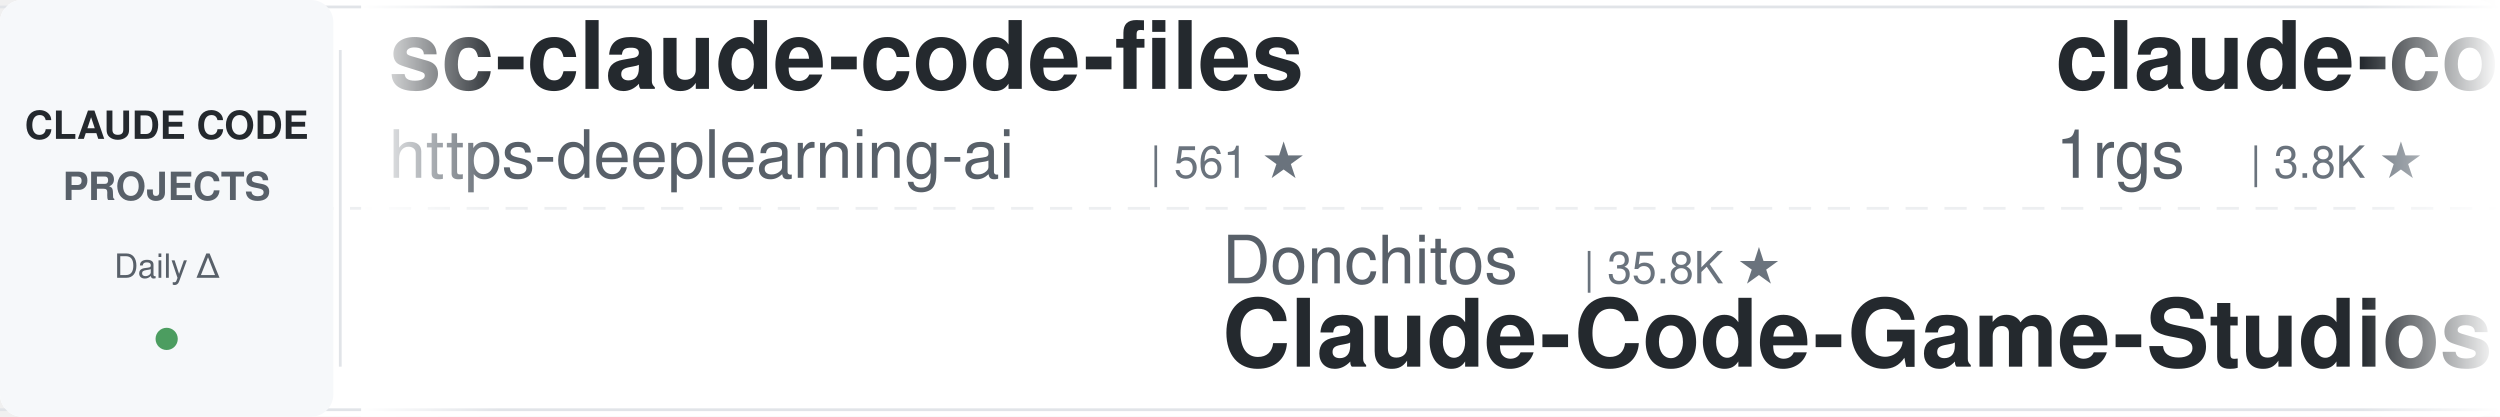
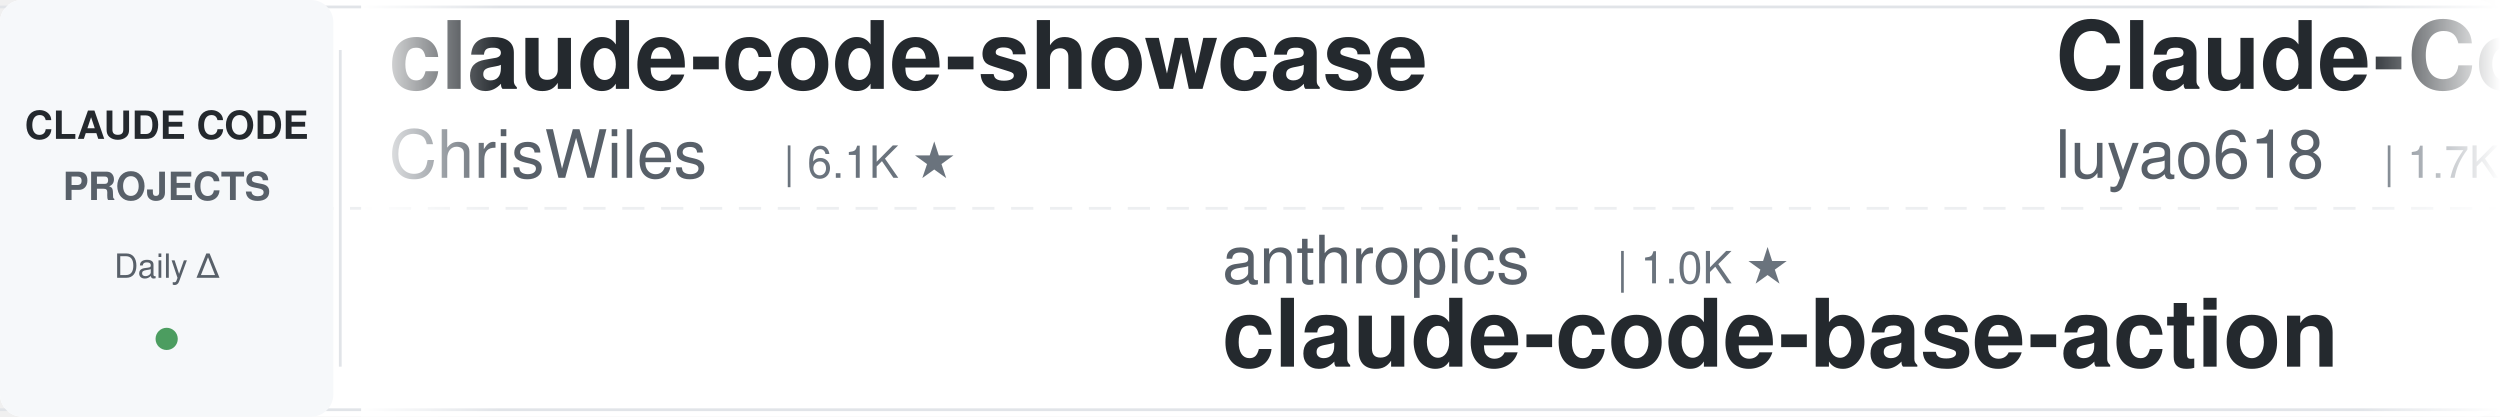
<svg xmlns="http://www.w3.org/2000/svg" width="900" height="150">
  <defs>
    <linearGradient id="leftFade" x1="0%" y1="0%" x2="100%" y2="0%">
      <stop offset="0%" style="stop-color:#ffffff;stop-opacity:1" />
      <stop offset="100%" style="stop-color:#ffffff;stop-opacity:0" />
    </linearGradient>
    <linearGradient id="rightFade" x1="0%" y1="0%" x2="100%" y2="0%">
      <stop offset="0%" style="stop-color:#ffffff;stop-opacity:0" />
      <stop offset="100%" style="stop-color:#ffffff;stop-opacity:1" />
    </linearGradient>
  </defs>
  <rect width="900" height="150" fill="#ffffff" rx="8" />
  <rect x="0" y="2" width="900" height="1" fill="#e1e4e8" />
  <rect x="0" y="147" width="900" height="1" fill="#e1e4e8" />
  <line x1="0" y1="75" x2="900" y2="75" stroke="#e1e4e8" stroke-width="1" stroke-dasharray="8 6" opacity="0.6" />
  <rect x="0" y="0" width="120" height="150" fill="#f6f8fa" rx="8" />
  <text x="60" y="50" font-family="-apple-system, BlinkMacSystemFont, 'Segoe UI', Helvetica, Arial, sans-serif" font-size="14" font-weight="600" fill="#24292e" text-anchor="middle">CLAUDE CODE</text>
  <text x="60" y="72" font-family="-apple-system, BlinkMacSystemFont, 'Segoe UI', Helvetica, Arial, sans-serif" font-size="14" font-weight="600" fill="#586069" text-anchor="middle">PROJECTS</text>
  <text x="60" y="100" font-family="-apple-system, BlinkMacSystemFont, 'Segoe UI', Helvetica, Arial, sans-serif" font-size="12" font-weight="500" fill="#586069" text-anchor="middle">Daily Δ</text>
  <circle cx="60" cy="122" r="4" fill="#22863a" opacity="0.8" />
  <rect x="122" y="18" width="1" height="114" fill="#e1e4e8" />
  <clipPath id="tickerClip">
    <rect x="130" y="0" width="770" height="150" />
  </clipPath>
  <g clip-path="url(#tickerClip)">
    <g id="tickerItems">
      <animateTransform attributeName="transform" attributeType="XML" type="translate" from="0 0" to="-3000 0" dur="54s" repeatCount="indefinite" />
      <g transform="translate(0, 0)">
-         <text x="140" y="32" font-family="-apple-system, BlinkMacSystemFont, 'Segoe UI', Helvetica, Arial, sans-serif" font-size="34" font-weight="600" fill="#24292e">sc-claude-code-files</text>
-         <text x="140" y="64" font-family="-apple-system, BlinkMacSystemFont, 'Segoe UI', Helvetica, Arial, sans-serif" font-size="24" font-weight="400" fill="#586069">https-deeplearning-ai</text>
-         <text x="414" y="64" font-family="-apple-system, BlinkMacSystemFont, 'Segoe UI', Helvetica, Arial, sans-serif" font-size="16" font-weight="500" fill="#6a737d">| 561 ★</text>
+         <text x="140" y="32" font-family="-apple-system, BlinkMacSystemFont, 'Segoe UI', Helvetica, Arial, sans-serif" font-size="34" font-weight="600" fill="#24292e">claude-code-showcase</text>
+         <text x="140" y="64" font-family="-apple-system, BlinkMacSystemFont, 'Segoe UI', Helvetica, Arial, sans-serif" font-size="24" font-weight="400" fill="#586069">ChrisWiles</text>
+         <text x="282" y="64" font-family="-apple-system, BlinkMacSystemFont, 'Segoe UI', Helvetica, Arial, sans-serif" font-size="16" font-weight="500" fill="#6a737d">| 6.1K ★</text>
      </g>
      <g transform="translate(300, 0)">
-         <text x="140" y="102" font-family="-apple-system, BlinkMacSystemFont, 'Segoe UI', Helvetica, Arial, sans-serif" font-size="24" font-weight="400" fill="#586069">Donchitos</text>
-         <text x="270" y="102" font-family="-apple-system, BlinkMacSystemFont, 'Segoe UI', Helvetica, Arial, sans-serif" font-size="16" font-weight="500" fill="#6a737d">| 35.8K ★</text>
-         <text x="140" y="132" font-family="-apple-system, BlinkMacSystemFont, 'Segoe UI', Helvetica, Arial, sans-serif" font-size="34" font-weight="600" fill="#24292e">Claude-Code-Game-Studios</text>
+         <text x="140" y="102" font-family="-apple-system, BlinkMacSystemFont, 'Segoe UI', Helvetica, Arial, sans-serif" font-size="24" font-weight="400" fill="#586069">anthropics</text>
+         <text x="282" y="102" font-family="-apple-system, BlinkMacSystemFont, 'Segoe UI', Helvetica, Arial, sans-serif" font-size="16" font-weight="500" fill="#6a737d">| 1.0K ★</text>
+         <text x="140" y="132" font-family="-apple-system, BlinkMacSystemFont, 'Segoe UI', Helvetica, Arial, sans-serif" font-size="34" font-weight="600" fill="#24292e">claude-code-base-action</text>
      </g>
      <g transform="translate(600, 0)">
-         <text x="140" y="32" font-family="-apple-system, BlinkMacSystemFont, 'Segoe UI', Helvetica, Arial, sans-serif" font-size="34" font-weight="600" fill="#24292e">claude-code-proxy</text>
-         <text x="140" y="64" font-family="-apple-system, BlinkMacSystemFont, 'Segoe UI', Helvetica, Arial, sans-serif" font-size="24" font-weight="400" fill="#586069">1rgs</text>
-         <text x="210" y="64" font-family="-apple-system, BlinkMacSystemFont, 'Segoe UI', Helvetica, Arial, sans-serif" font-size="16" font-weight="500" fill="#6a737d">| 3.8K ★</text>
+         <text x="140" y="32" font-family="-apple-system, BlinkMacSystemFont, 'Segoe UI', Helvetica, Arial, sans-serif" font-size="34" font-weight="600" fill="#24292e">Claude-Code-Source-Study</text>
+         <text x="140" y="64" font-family="-apple-system, BlinkMacSystemFont, 'Segoe UI', Helvetica, Arial, sans-serif" font-size="24" font-weight="400" fill="#586069">luyao618</text>
+         <text x="258" y="64" font-family="-apple-system, BlinkMacSystemFont, 'Segoe UI', Helvetica, Arial, sans-serif" font-size="16" font-weight="500" fill="#6a737d">| 1.7K ★</text>
      </g>
      <g transform="translate(900, 0)">
-         <text x="140" y="102" font-family="-apple-system, BlinkMacSystemFont, 'Segoe UI', Helvetica, Arial, sans-serif" font-size="24" font-weight="400" fill="#586069">frankbria</text>
-         <text x="270" y="102" font-family="-apple-system, BlinkMacSystemFont, 'Segoe UI', Helvetica, Arial, sans-serif" font-size="16" font-weight="500" fill="#6a737d">| 9.7K ★</text>
-         <text x="140" y="132" font-family="-apple-system, BlinkMacSystemFont, 'Segoe UI', Helvetica, Arial, sans-serif" font-size="34" font-weight="600" fill="#24292e">ralph-claude-code</text>
+         <text x="140" y="102" font-family="-apple-system, BlinkMacSystemFont, 'Segoe UI', Helvetica, Arial, sans-serif" font-size="24" font-weight="400" fill="#586069">daymade</text>
+         <text x="246" y="102" font-family="-apple-system, BlinkMacSystemFont, 'Segoe UI', Helvetica, Arial, sans-serif" font-size="16" font-weight="500" fill="#6a737d">| 1.5K ★</text>
+         <text x="140" y="132" font-family="-apple-system, BlinkMacSystemFont, 'Segoe UI', Helvetica, Arial, sans-serif" font-size="34" font-weight="600" fill="#24292e">claude-code-skills</text>
      </g>
      <g transform="translate(1200, 0)">
-         <text x="140" y="32" font-family="-apple-system, BlinkMacSystemFont, 'Segoe UI', Helvetica, Arial, sans-serif" font-size="34" font-weight="600" fill="#24292e">claude-code-engineering</text>
-         <text x="140" y="64" font-family="-apple-system, BlinkMacSystemFont, 'Segoe UI', Helvetica, Arial, sans-serif" font-size="24" font-weight="400" fill="#586069">huangjia2019</text>
-         <text x="306" y="64" font-family="-apple-system, BlinkMacSystemFont, 'Segoe UI', Helvetica, Arial, sans-serif" font-size="16" font-weight="500" fill="#6a737d">| 1.2K ★</text>
+         <text x="140" y="32" font-family="-apple-system, BlinkMacSystemFont, 'Segoe UI', Helvetica, Arial, sans-serif" font-size="34" font-weight="600" fill="#24292e">how-claude-code-works</text>
+         <text x="140" y="64" font-family="-apple-system, BlinkMacSystemFont, 'Segoe UI', Helvetica, Arial, sans-serif" font-size="24" font-weight="400" fill="#586069">Windy3f3f3f3f</text>
+         <text x="318" y="64" font-family="-apple-system, BlinkMacSystemFont, 'Segoe UI', Helvetica, Arial, sans-serif" font-size="16" font-weight="500" fill="#6a737d">| 3.8K ★</text>
      </g>
      <g transform="translate(1500, 0)">
-         <text x="140" y="102" font-family="-apple-system, BlinkMacSystemFont, 'Segoe UI', Helvetica, Arial, sans-serif" font-size="24" font-weight="400" fill="#586069">Yuyz0112</text>
-         <text x="258" y="102" font-family="-apple-system, BlinkMacSystemFont, 'Segoe UI', Helvetica, Arial, sans-serif" font-size="16" font-weight="500" fill="#6a737d">| 2.4K ★</text>
-         <text x="140" y="132" font-family="-apple-system, BlinkMacSystemFont, 'Segoe UI', Helvetica, Arial, sans-serif" font-size="34" font-weight="600" fill="#24292e">claude-code-reverse</text>
+         <text x="140" y="102" font-family="-apple-system, BlinkMacSystemFont, 'Segoe UI', Helvetica, Arial, sans-serif" font-size="24" font-weight="400" fill="#586069">pedrohcgs</text>
+         <text x="270" y="102" font-family="-apple-system, BlinkMacSystemFont, 'Segoe UI', Helvetica, Arial, sans-serif" font-size="16" font-weight="500" fill="#6a737d">| 1.7K ★</text>
+         <text x="140" y="132" font-family="-apple-system, BlinkMacSystemFont, 'Segoe UI', Helvetica, Arial, sans-serif" font-size="34" font-weight="600" fill="#24292e">claude-code-my-workflow</text>
      </g>
      <g transform="translate(1800, 0)">
-         <text x="140" y="32" font-family="-apple-system, BlinkMacSystemFont, 'Segoe UI', Helvetica, Arial, sans-serif" font-size="34" font-weight="600" fill="#24292e">Claude-Code-Usage-Monito...</text>
-         <text x="140" y="64" font-family="-apple-system, BlinkMacSystemFont, 'Segoe UI', Helvetica, Arial, sans-serif" font-size="24" font-weight="400" fill="#586069">Maciek-roboblog</text>
-         <text x="342" y="64" font-family="-apple-system, BlinkMacSystemFont, 'Segoe UI', Helvetica, Arial, sans-serif" font-size="16" font-weight="500" fill="#6a737d">| 8.8K ★</text>
+         <text x="140" y="32" font-family="-apple-system, BlinkMacSystemFont, 'Segoe UI', Helvetica, Arial, sans-serif" font-size="34" font-weight="600" fill="#24292e">Auto-claude-code-researc...</text>
+         <text x="140" y="64" font-family="-apple-system, BlinkMacSystemFont, 'Segoe UI', Helvetica, Arial, sans-serif" font-size="24" font-weight="400" fill="#586069">wanshuiyin</text>
+         <text x="282" y="64" font-family="-apple-system, BlinkMacSystemFont, 'Segoe UI', Helvetica, Arial, sans-serif" font-size="16" font-weight="500" fill="#6a737d">| 18.8K ★</text>
      </g>
      <g transform="translate(2100, 0)">
-         <text x="140" y="102" font-family="-apple-system, BlinkMacSystemFont, 'Segoe UI', Helvetica, Arial, sans-serif" font-size="24" font-weight="400" fill="#586069">digitalsamba</text>
-         <text x="306" y="102" font-family="-apple-system, BlinkMacSystemFont, 'Segoe UI', Helvetica, Arial, sans-serif" font-size="16" font-weight="500" fill="#6a737d">| 2.5K ★</text>
-         <text x="140" y="132" font-family="-apple-system, BlinkMacSystemFont, 'Segoe UI', Helvetica, Arial, sans-serif" font-size="34" font-weight="600" fill="#24292e">claude-code-video-toolki...</text>
+         <text x="140" y="102" font-family="-apple-system, BlinkMacSystemFont, 'Segoe UI', Helvetica, Arial, sans-serif" font-size="24" font-weight="400" fill="#586069">jqueryscript</text>
+         <text x="306" y="102" font-family="-apple-system, BlinkMacSystemFont, 'Segoe UI', Helvetica, Arial, sans-serif" font-size="16" font-weight="500" fill="#6a737d">| 544 ★</text>
+         <text x="140" y="132" font-family="-apple-system, BlinkMacSystemFont, 'Segoe UI', Helvetica, Arial, sans-serif" font-size="34" font-weight="600" fill="#24292e">awesome-claude-code</text>
      </g>
      <g transform="translate(2400, 0)">
-         <text x="140" y="32" font-family="-apple-system, BlinkMacSystemFont, 'Segoe UI', Helvetica, Arial, sans-serif" font-size="34" font-weight="600" fill="#24292e">awesome-claude-code-tool...</text>
-         <text x="140" y="64" font-family="-apple-system, BlinkMacSystemFont, 'Segoe UI', Helvetica, Arial, sans-serif" font-size="24" font-weight="400" fill="#586069">rohitg00</text>
-         <text x="258" y="64" font-family="-apple-system, BlinkMacSystemFont, 'Segoe UI', Helvetica, Arial, sans-serif" font-size="16" font-weight="500" fill="#6a737d">| 2.8K ★</text>
+         <text x="140" y="32" font-family="-apple-system, BlinkMacSystemFont, 'Segoe UI', Helvetica, Arial, sans-serif" font-size="34" font-weight="600" fill="#24292e">claude-code-from-scratch</text>
+         <text x="140" y="64" font-family="-apple-system, BlinkMacSystemFont, 'Segoe UI', Helvetica, Arial, sans-serif" font-size="24" font-weight="400" fill="#586069">Windy3f3f3f3f</text>
+         <text x="318" y="64" font-family="-apple-system, BlinkMacSystemFont, 'Segoe UI', Helvetica, Arial, sans-serif" font-size="16" font-weight="500" fill="#6a737d">| 2.8K ★</text>
      </g>
      <g transform="translate(2700, 0)">
-         <text x="140" y="102" font-family="-apple-system, BlinkMacSystemFont, 'Segoe UI', Helvetica, Arial, sans-serif" font-size="24" font-weight="400" fill="#586069">ponponon</text>
-         <text x="258" y="102" font-family="-apple-system, BlinkMacSystemFont, 'Segoe UI', Helvetica, Arial, sans-serif" font-size="16" font-weight="500" fill="#6a737d">| 2.3K ★</text>
-         <text x="140" y="132" font-family="-apple-system, BlinkMacSystemFont, 'Segoe UI', Helvetica, Arial, sans-serif" font-size="34" font-weight="600" fill="#24292e">claude_code_src</text>
+         <text x="140" y="102" font-family="-apple-system, BlinkMacSystemFont, 'Segoe UI', Helvetica, Arial, sans-serif" font-size="24" font-weight="400" fill="#586069">ykdojo</text>
+         <text x="234" y="102" font-family="-apple-system, BlinkMacSystemFont, 'Segoe UI', Helvetica, Arial, sans-serif" font-size="16" font-weight="500" fill="#6a737d">| 10.3K ★</text>
+         <text x="140" y="132" font-family="-apple-system, BlinkMacSystemFont, 'Segoe UI', Helvetica, Arial, sans-serif" font-size="34" font-weight="600" fill="#24292e">claude-code-tips</text>
      </g>
      <g transform="translate(3000, 0)">
-         <text x="140" y="32" font-family="-apple-system, BlinkMacSystemFont, 'Segoe UI', Helvetica, Arial, sans-serif" font-size="34" font-weight="600" fill="#24292e">sc-claude-code-files</text>
-         <text x="140" y="64" font-family="-apple-system, BlinkMacSystemFont, 'Segoe UI', Helvetica, Arial, sans-serif" font-size="24" font-weight="400" fill="#586069">https-deeplearning-ai</text>
-         <text x="414" y="64" font-family="-apple-system, BlinkMacSystemFont, 'Segoe UI', Helvetica, Arial, sans-serif" font-size="16" font-weight="500" fill="#6a737d">| 561 ★</text>
+         <text x="140" y="32" font-family="-apple-system, BlinkMacSystemFont, 'Segoe UI', Helvetica, Arial, sans-serif" font-size="34" font-weight="600" fill="#24292e">claude-code-showcase</text>
+         <text x="140" y="64" font-family="-apple-system, BlinkMacSystemFont, 'Segoe UI', Helvetica, Arial, sans-serif" font-size="24" font-weight="400" fill="#586069">ChrisWiles</text>
+         <text x="282" y="64" font-family="-apple-system, BlinkMacSystemFont, 'Segoe UI', Helvetica, Arial, sans-serif" font-size="16" font-weight="500" fill="#6a737d">| 6.1K ★</text>
      </g>
      <g transform="translate(3300, 0)">
-         <text x="140" y="102" font-family="-apple-system, BlinkMacSystemFont, 'Segoe UI', Helvetica, Arial, sans-serif" font-size="24" font-weight="400" fill="#586069">Donchitos</text>
-         <text x="270" y="102" font-family="-apple-system, BlinkMacSystemFont, 'Segoe UI', Helvetica, Arial, sans-serif" font-size="16" font-weight="500" fill="#6a737d">| 35.8K ★</text>
-         <text x="140" y="132" font-family="-apple-system, BlinkMacSystemFont, 'Segoe UI', Helvetica, Arial, sans-serif" font-size="34" font-weight="600" fill="#24292e">Claude-Code-Game-Studios</text>
+         <text x="140" y="102" font-family="-apple-system, BlinkMacSystemFont, 'Segoe UI', Helvetica, Arial, sans-serif" font-size="24" font-weight="400" fill="#586069">anthropics</text>
+         <text x="282" y="102" font-family="-apple-system, BlinkMacSystemFont, 'Segoe UI', Helvetica, Arial, sans-serif" font-size="16" font-weight="500" fill="#6a737d">| 1.0K ★</text>
+         <text x="140" y="132" font-family="-apple-system, BlinkMacSystemFont, 'Segoe UI', Helvetica, Arial, sans-serif" font-size="34" font-weight="600" fill="#24292e">claude-code-base-action</text>
      </g>
      <g transform="translate(3600, 0)">
-         <text x="140" y="32" font-family="-apple-system, BlinkMacSystemFont, 'Segoe UI', Helvetica, Arial, sans-serif" font-size="34" font-weight="600" fill="#24292e">claude-code-proxy</text>
-         <text x="140" y="64" font-family="-apple-system, BlinkMacSystemFont, 'Segoe UI', Helvetica, Arial, sans-serif" font-size="24" font-weight="400" fill="#586069">1rgs</text>
-         <text x="210" y="64" font-family="-apple-system, BlinkMacSystemFont, 'Segoe UI', Helvetica, Arial, sans-serif" font-size="16" font-weight="500" fill="#6a737d">| 3.8K ★</text>
+         <text x="140" y="32" font-family="-apple-system, BlinkMacSystemFont, 'Segoe UI', Helvetica, Arial, sans-serif" font-size="34" font-weight="600" fill="#24292e">Claude-Code-Source-Study</text>
+         <text x="140" y="64" font-family="-apple-system, BlinkMacSystemFont, 'Segoe UI', Helvetica, Arial, sans-serif" font-size="24" font-weight="400" fill="#586069">luyao618</text>
+         <text x="258" y="64" font-family="-apple-system, BlinkMacSystemFont, 'Segoe UI', Helvetica, Arial, sans-serif" font-size="16" font-weight="500" fill="#6a737d">| 1.7K ★</text>
      </g>
      <g transform="translate(3900, 0)">
-         <text x="140" y="102" font-family="-apple-system, BlinkMacSystemFont, 'Segoe UI', Helvetica, Arial, sans-serif" font-size="24" font-weight="400" fill="#586069">frankbria</text>
-         <text x="270" y="102" font-family="-apple-system, BlinkMacSystemFont, 'Segoe UI', Helvetica, Arial, sans-serif" font-size="16" font-weight="500" fill="#6a737d">| 9.7K ★</text>
-         <text x="140" y="132" font-family="-apple-system, BlinkMacSystemFont, 'Segoe UI', Helvetica, Arial, sans-serif" font-size="34" font-weight="600" fill="#24292e">ralph-claude-code</text>
+         <text x="140" y="102" font-family="-apple-system, BlinkMacSystemFont, 'Segoe UI', Helvetica, Arial, sans-serif" font-size="24" font-weight="400" fill="#586069">daymade</text>
+         <text x="246" y="102" font-family="-apple-system, BlinkMacSystemFont, 'Segoe UI', Helvetica, Arial, sans-serif" font-size="16" font-weight="500" fill="#6a737d">| 1.5K ★</text>
+         <text x="140" y="132" font-family="-apple-system, BlinkMacSystemFont, 'Segoe UI', Helvetica, Arial, sans-serif" font-size="34" font-weight="600" fill="#24292e">claude-code-skills</text>
      </g>
    </g>
  </g>
  <rect x="130" y="0" width="50" height="150" fill="url(#leftFade)" />
  <rect x="850" y="0" width="50" height="150" fill="url(#rightFade)" />
</svg>
